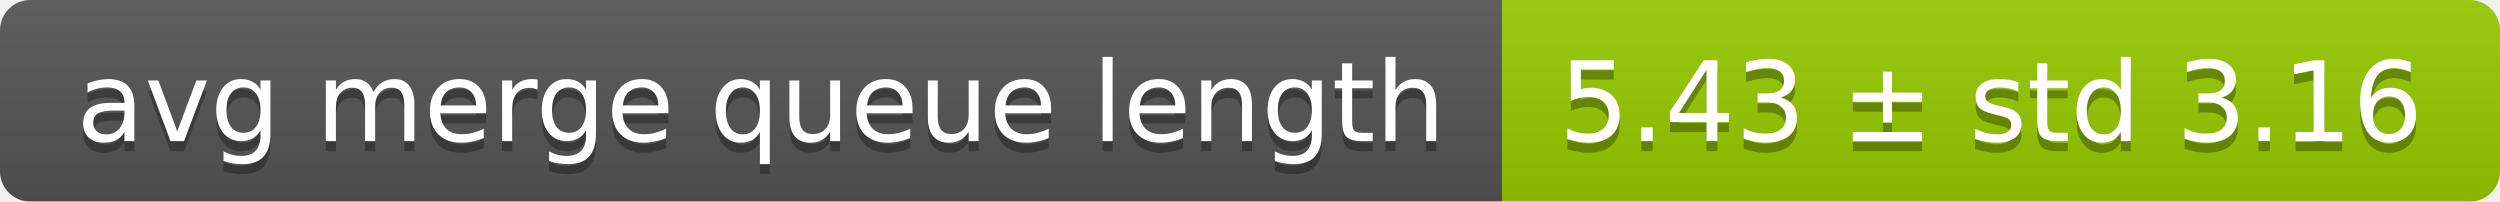
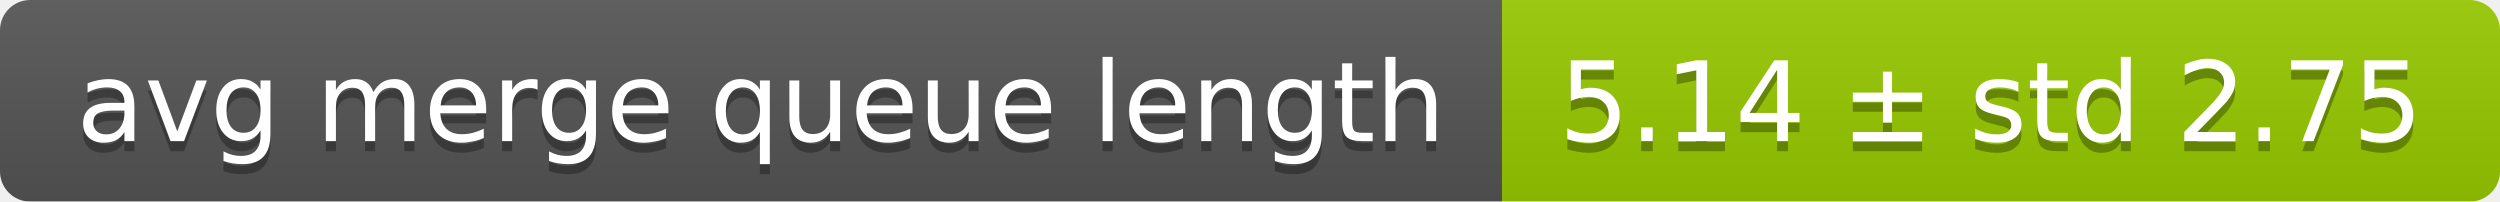
<svg xmlns="http://www.w3.org/2000/svg" width="248" height="20">
  <linearGradient id="smooth" x2="0" y2="100%">
    <stop offset="0" stop-color="#bbb" stop-opacity=".1" />
    <stop offset="1" stop-opacity=".1" />
  </linearGradient>
  <mask id="round">
    <rect width="248" height="20" rx="3" fill="#fff" />
  </mask>
  <g mask="url(#round)">
    <rect width="149" height="20" fill="#555" />
    <rect x="149" width="99" height="20" fill="#97ca00" />
    <rect width="248" height="20" fill="url(#smooth)" />
  </g>
  <g fill="#fff" text-anchor="middle" font-family="DejaVu Sans,Verdana,Geneva,sans-serif" font-size="11">
    <text x="75.5" y="15" fill="#010101" fill-opacity=".3">avg merge queue length</text>
    <text x="75.5" y="14">avg merge queue length</text>
-     <text x="197.5" y="15" fill="#010101" fill-opacity=".3">5.43 ± std 3.16</text>
-     <text x="197.5" y="14">5.43 ± std 3.16</text>
+     <text x="197.5" y="15" fill="#010101" fill-opacity=".3">5.14 ± std 2.75</text>
+     <text x="197.5" y="14">5.14 ± std 2.75</text>
  </g>
</svg>
